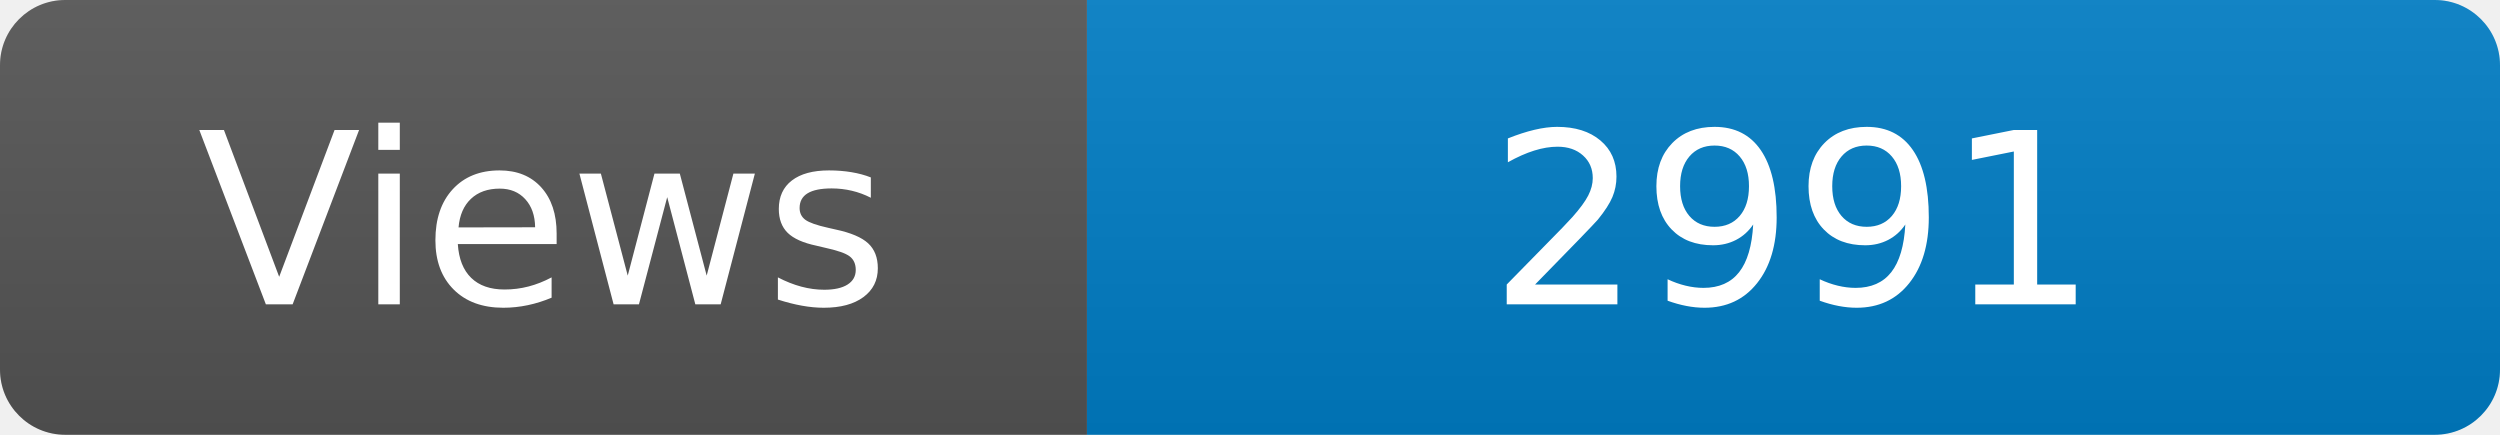
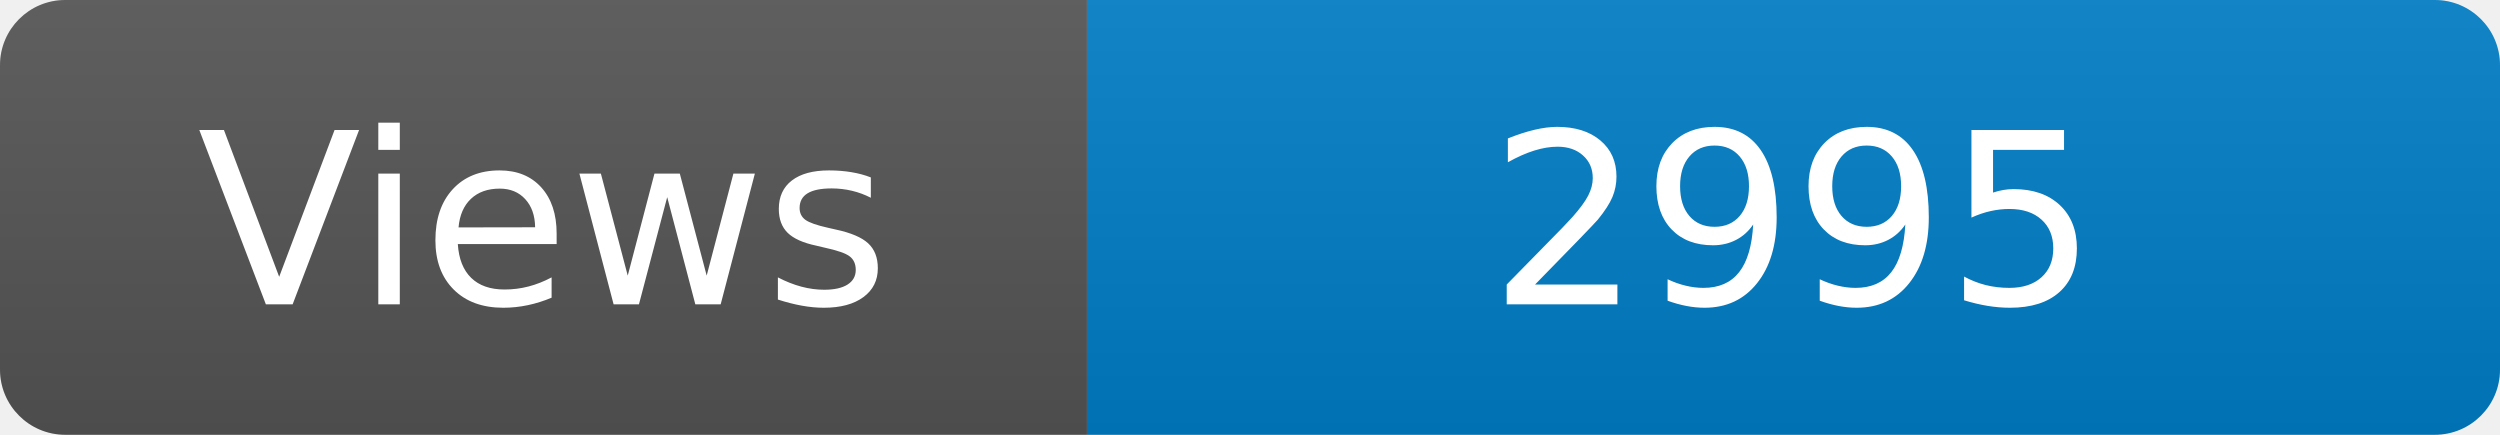
<svg xmlns="http://www.w3.org/2000/svg" width="115" height="20" role="img" aria-label="Maintained?: yes">
  <linearGradient id="s" x2="0" y2="100%">
    <stop offset="0" stop-color="#bbb" stop-opacity=".1" />
    <stop offset="1" stop-opacity=".1" />
  </linearGradient>
  <clipPath id="r">
    <rect width="115" height="20" rx="3" fill="#fff" />
  </clipPath>
  <g clip-path="url(#r)">
    <rect width="50" height="20" fill="#555" />
    <rect x="50" width="160" height="20" fill="#007ec6" />
    <rect width="115" height="20" fill="url(#s)" />
  </g>
  <g fill="#fff" text-anchor="middle" font-family="Verdana,Geneva,DejaVu Sans,sans-serif" font-size="110">
    <text x="250" y="140" transform="scale(.1)" fill="#fff">Views</text>
-     <text x="825" y="140" transform="scale(.1)" fill="#fff">2991</text>
+     <text x="825" y="140" transform="scale(.1)" fill="#fff">2995</text>
  </g>
</svg>
